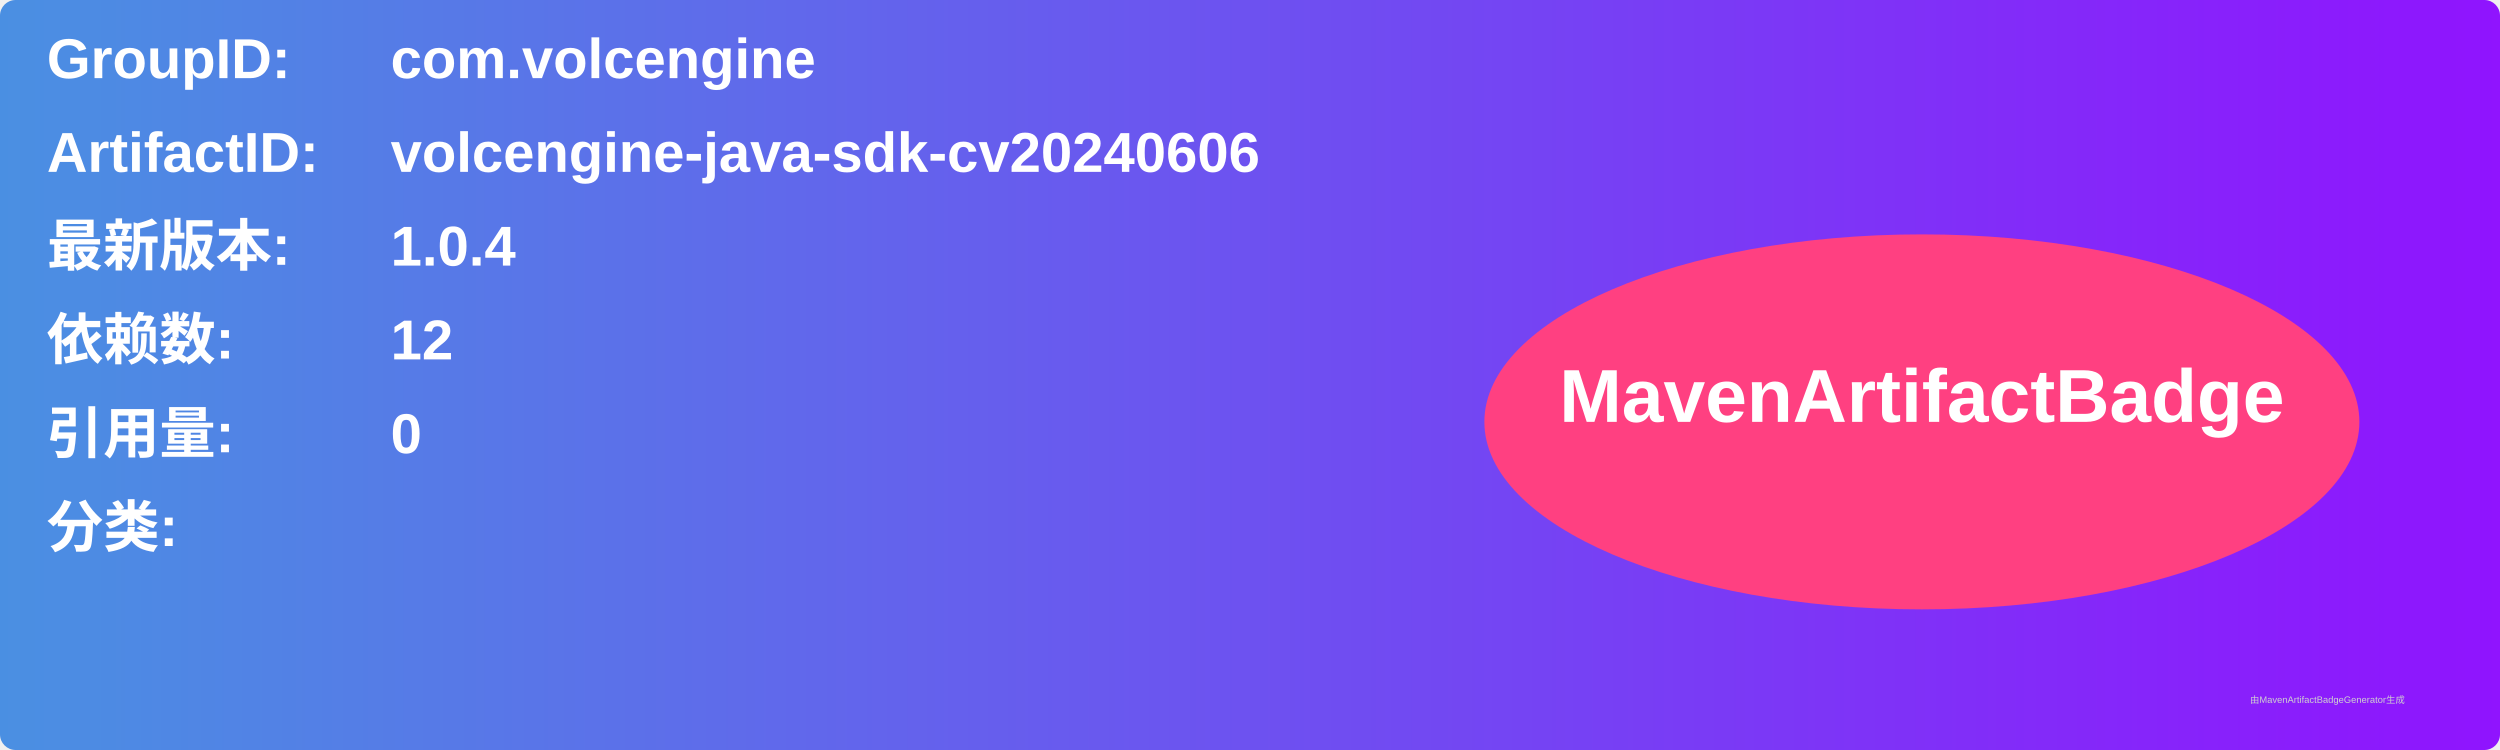
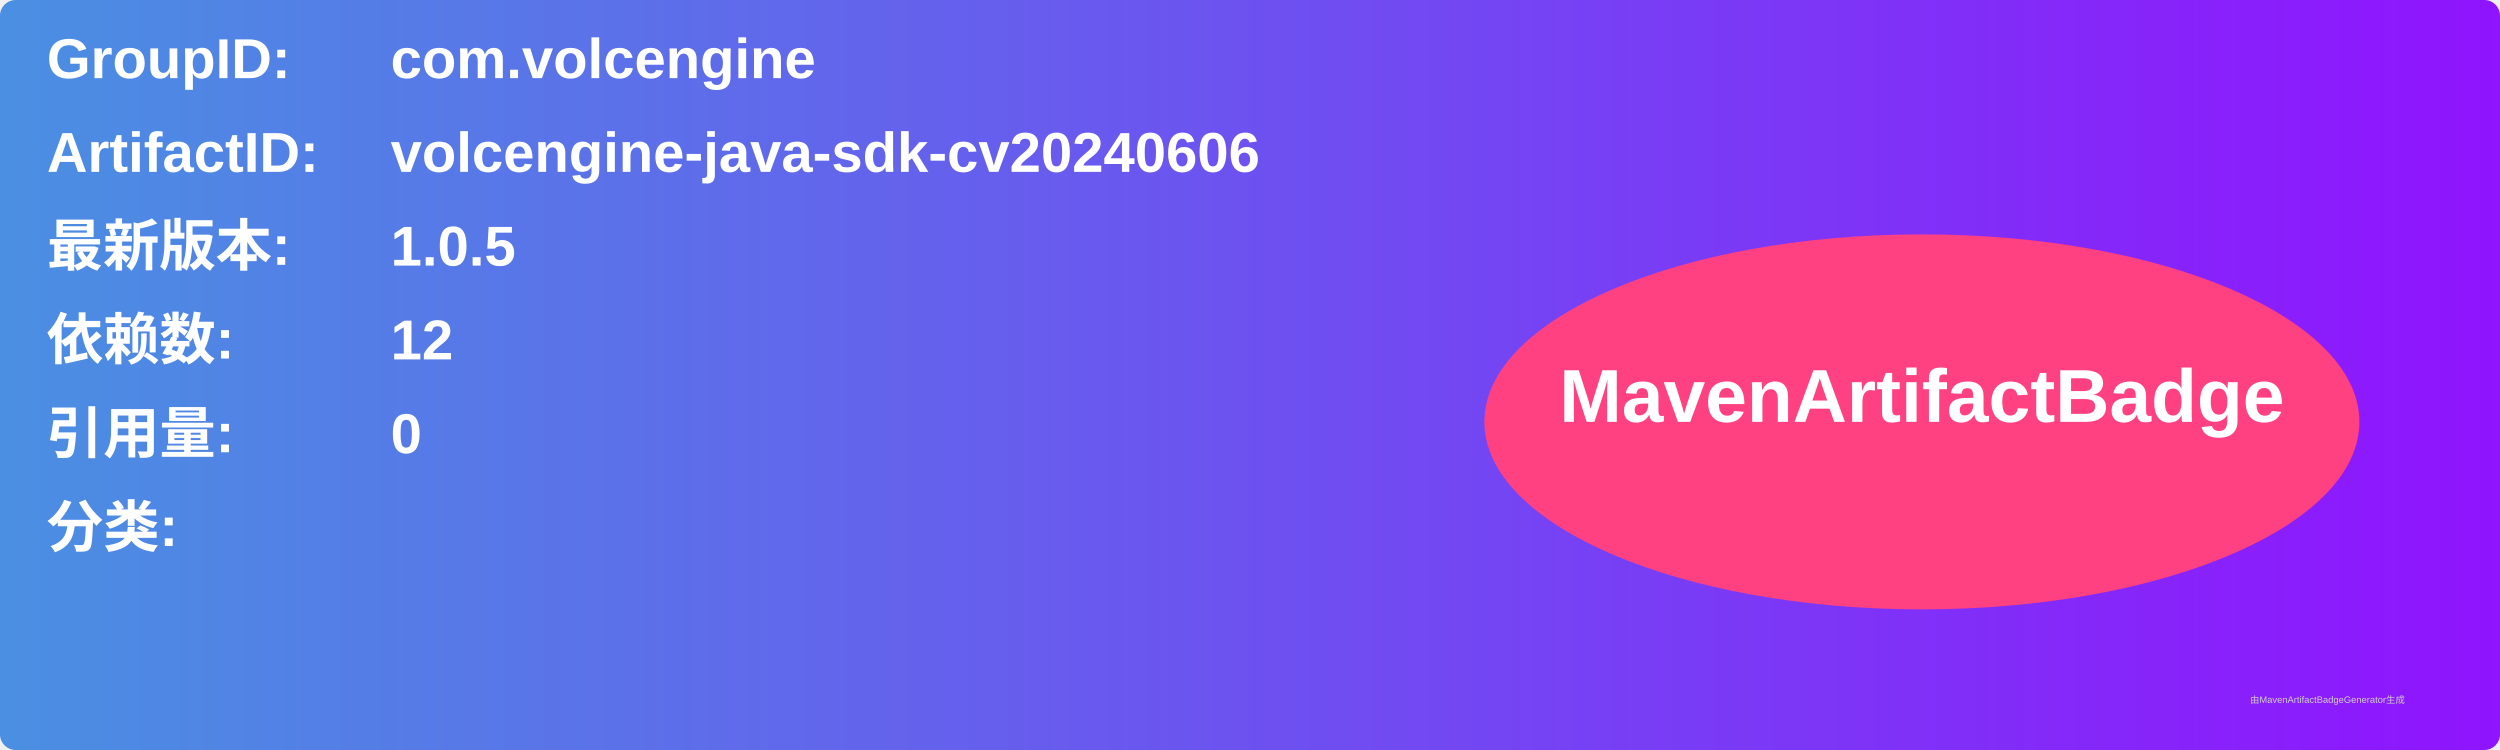
<svg xmlns="http://www.w3.org/2000/svg" width="800" height="240" viewBox="0 0 800 240">
  <linearGradient id="grad" x1="0%" y1="0%" x2="100%" y2="0%">
    <stop offset="0%" stop-color="#4a90e2" />
    <stop offset="100%" stop-color="#9013fe" />
  </linearGradient>
  <rect width="100%" height="100%" rx="5" ry="5" fill="url(#grad)" />
  <g transform="translate(15, 15)">
    <text x="0" y="10" font-family="Arial" font-size="18" fill="white" font-weight="bold" width="260">GroupID:</text>
    <text x="110" y="10" font-family="Arial" font-size="18" fill="white" font-weight="bold" width="460">com.volcengine</text>
    <text x="0" y="40" font-family="Arial" font-size="18" fill="white" font-weight="bold" width="260">ArtifactID:</text>
    <text x="110" y="40" font-family="Arial" font-size="18" fill="white" font-weight="bold" width="460">volcengine-java-sdk-cv20240606</text>
    <text x="0" y="70" font-family="Arial" font-size="18" fill="white" font-weight="bold">最新版本:</text>
    <text x="110" y="70" font-family="Arial" font-size="18" fill="white" font-weight="bold">
-       <tspan font-weight="bold">1.0.4</tspan>
+       <tspan font-weight="bold">1.0.5</tspan>
    </text>
    <text x="0" y="100" font-family="Arial" font-size="18" fill="white" font-weight="bold">依赖数: </text>
    <text x="110" y="100" font-family="Arial" font-size="18" fill="white">
      <tspan font-weight="bold">12</tspan>
    </text>
    <text x="0" y="130" font-family="Arial" font-size="18" fill="white" font-weight="bold">引用量: </text>
    <text x="110" y="130" font-family="Arial" font-size="18" fill="white">
      <tspan font-weight="bold">0</tspan>
    </text>
    <text x="0" y="160" font-family="Arial" font-size="18" fill="white" font-weight="bold">分类:</text>
    <text x="10" y="190" font-family="Arial" font-size="10" fill="white">
      <tspan font-weight="bold" />
    </text>
    <ellipse cx="600" cy="120" rx="140" ry="60" fill="#ff4081" />
    <text x="600" y="120" text-anchor="middle" font-family="Arial" font-size="24" fill="white" font-weight="bold">MavenArtifactBadge</text>
  </g>
  <text x="720" y="225" font-family="Arial" font-size="3" fill="#d0d0d0">由MavenArtifactBadgeGenerator生成</text>
</svg>
